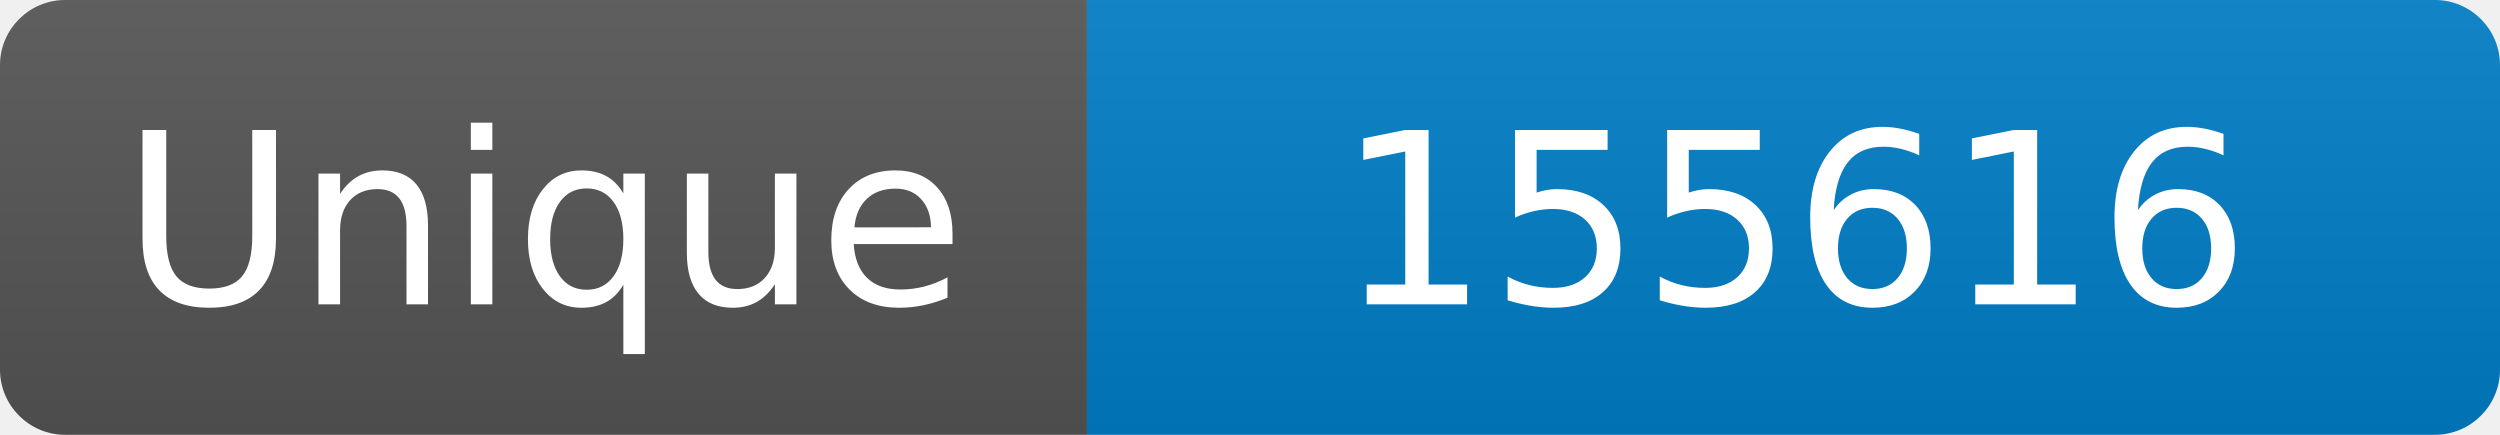
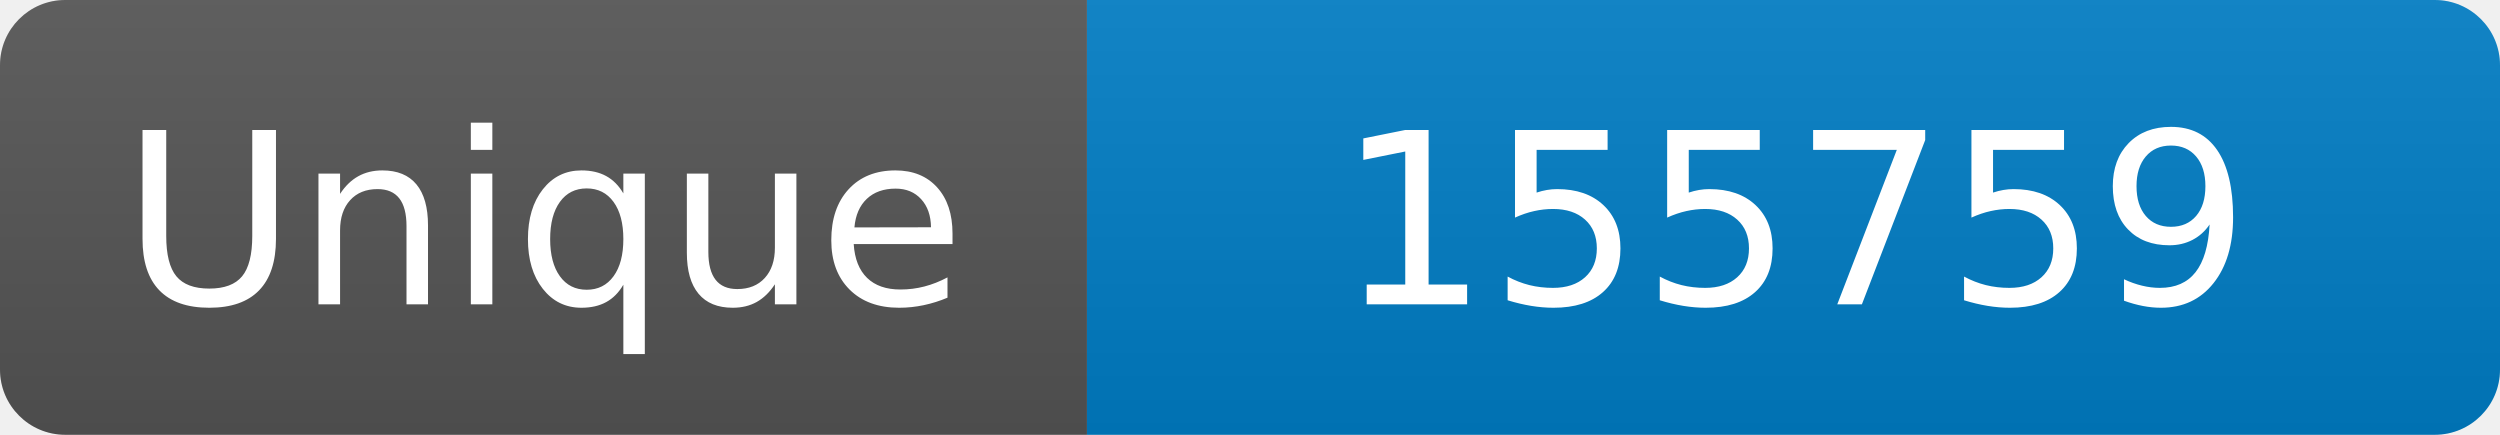
<svg xmlns="http://www.w3.org/2000/svg" width="115" height="20" role="img" aria-label="Maintained?: yes">
  <linearGradient id="s" x2="0" y2="100%">
    <stop offset="0" stop-color="#bbb" stop-opacity=".1" />
    <stop offset="1" stop-opacity=".1" />
  </linearGradient>
  <clipPath id="r">
    <rect width="115" height="20" rx="3" fill="#fff" />
  </clipPath>
  <g clip-path="url(#r)">
    <rect width="50" height="20" fill="#555" />
    <rect x="50" width="160" height="20" fill="#007ec6" />
    <rect width="115" height="20" fill="url(#s)" />
  </g>
  <g fill="#fff" text-anchor="middle" font-family="Verdana,Geneva,DejaVu Sans,sans-serif" font-size="110">
    <text x="250" y="140" transform="scale(.1)" fill="#fff">Unique</text>
-     <text x="825" y="140" transform="scale(.1)" fill="#fff">155616</text>
+     <text x="825" y="140" transform="scale(.1)" fill="#fff">155759</text>
  </g>
</svg>
